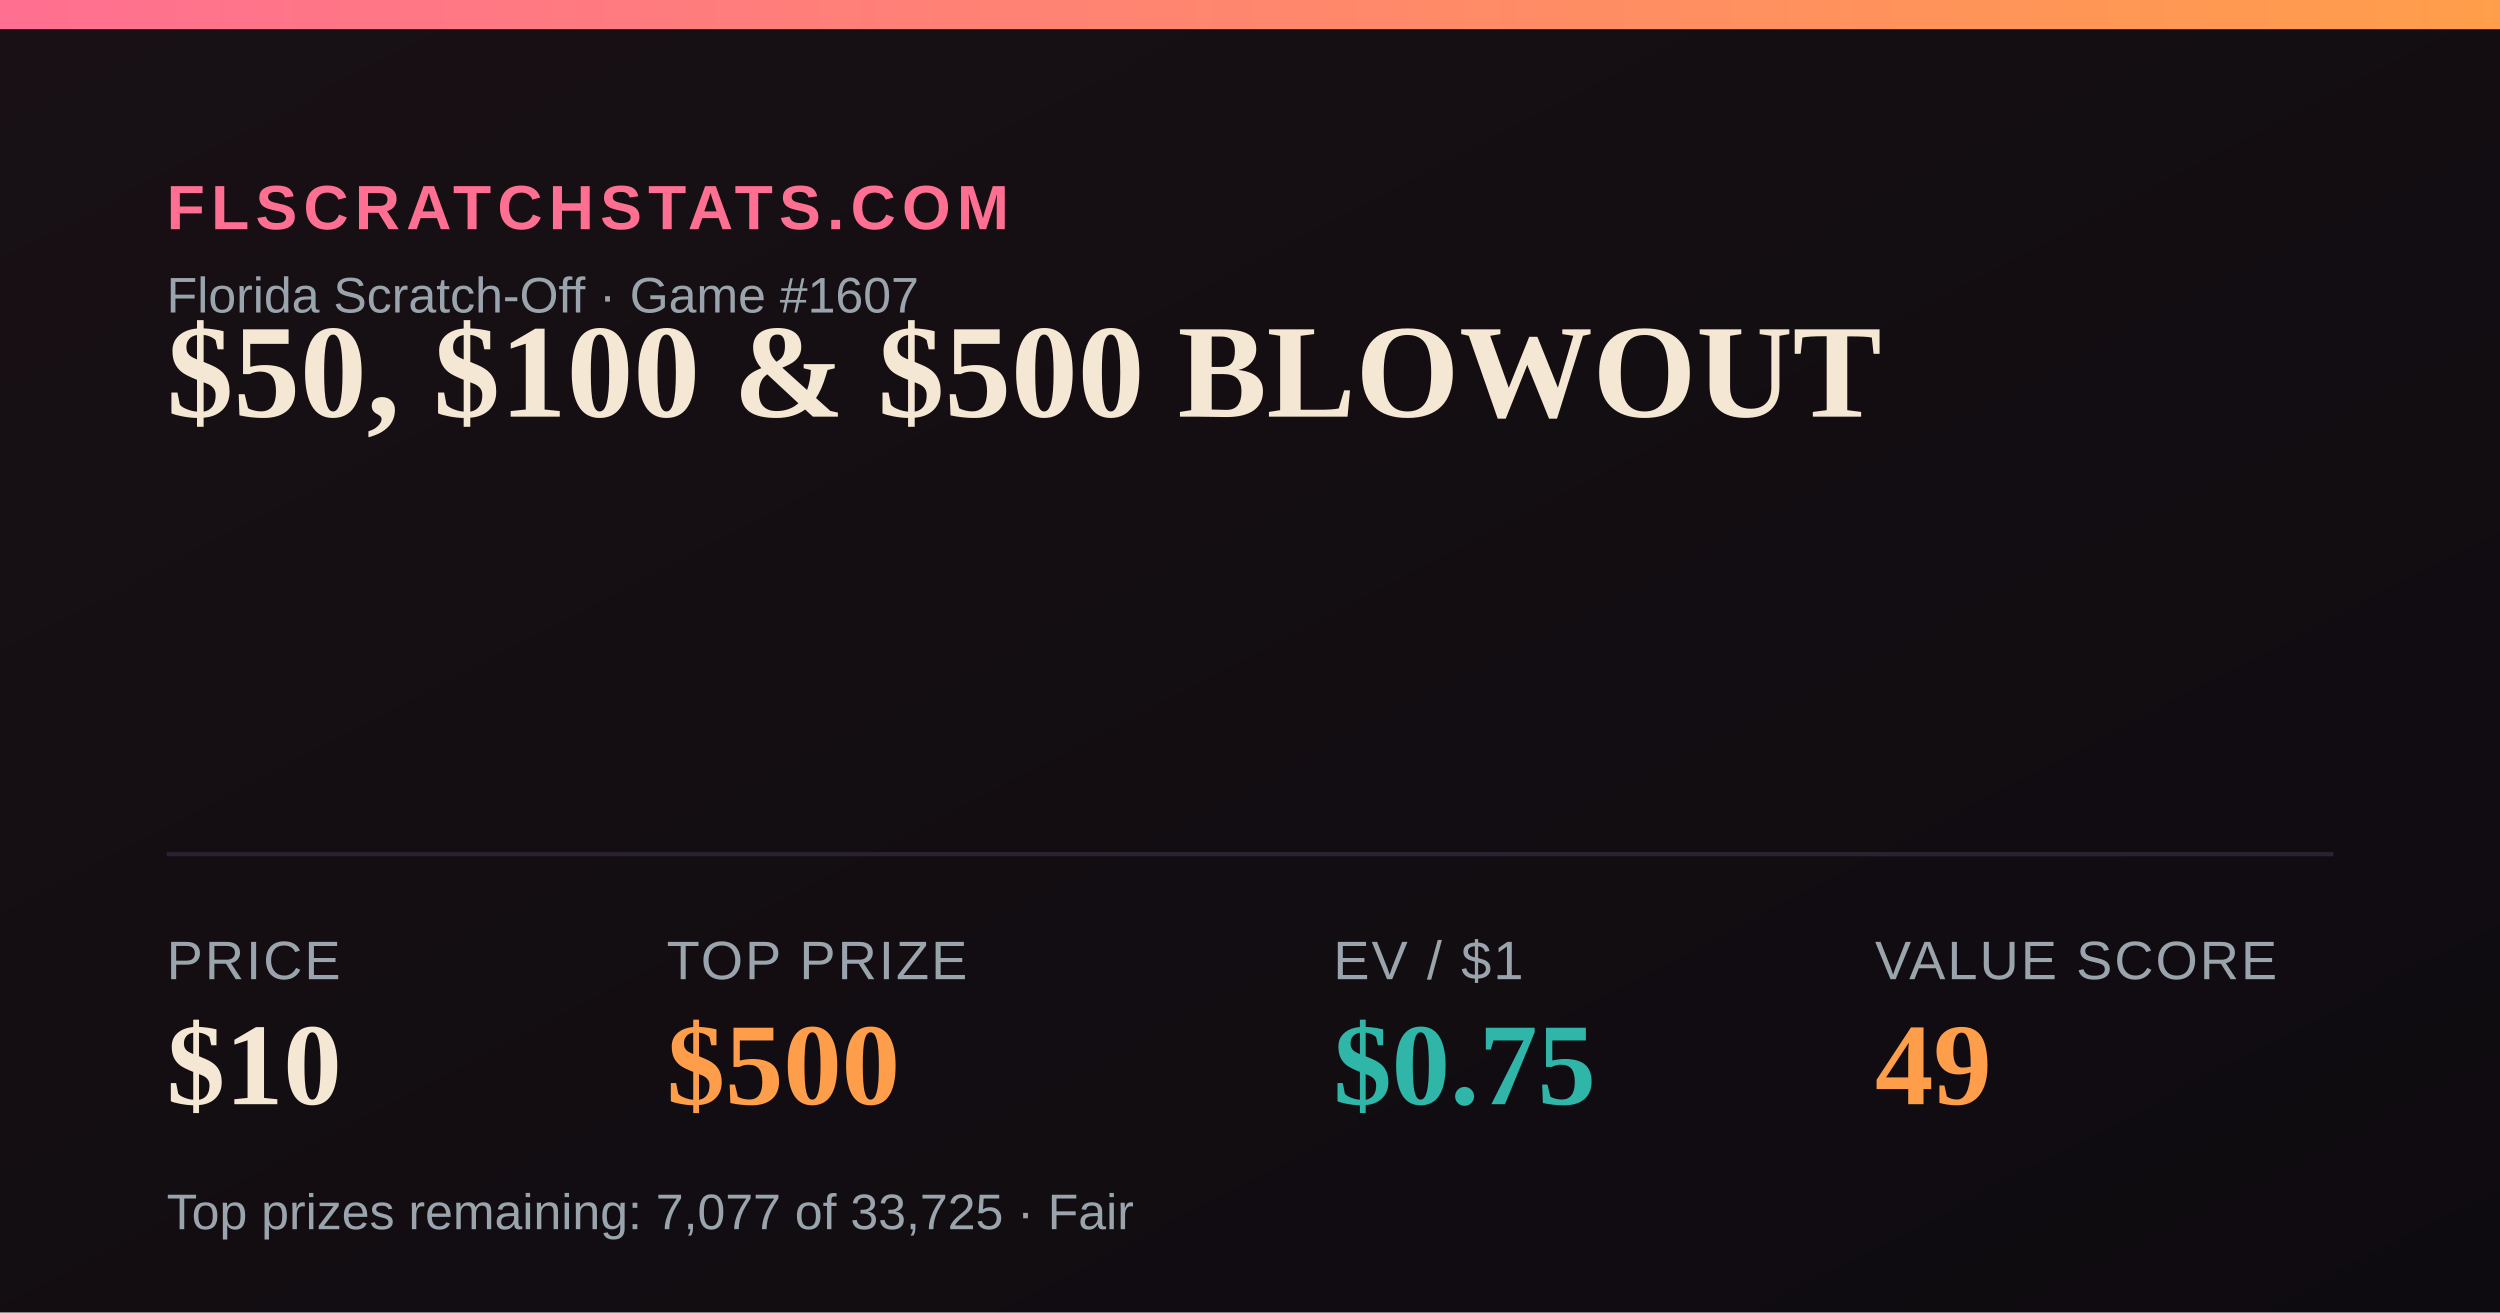
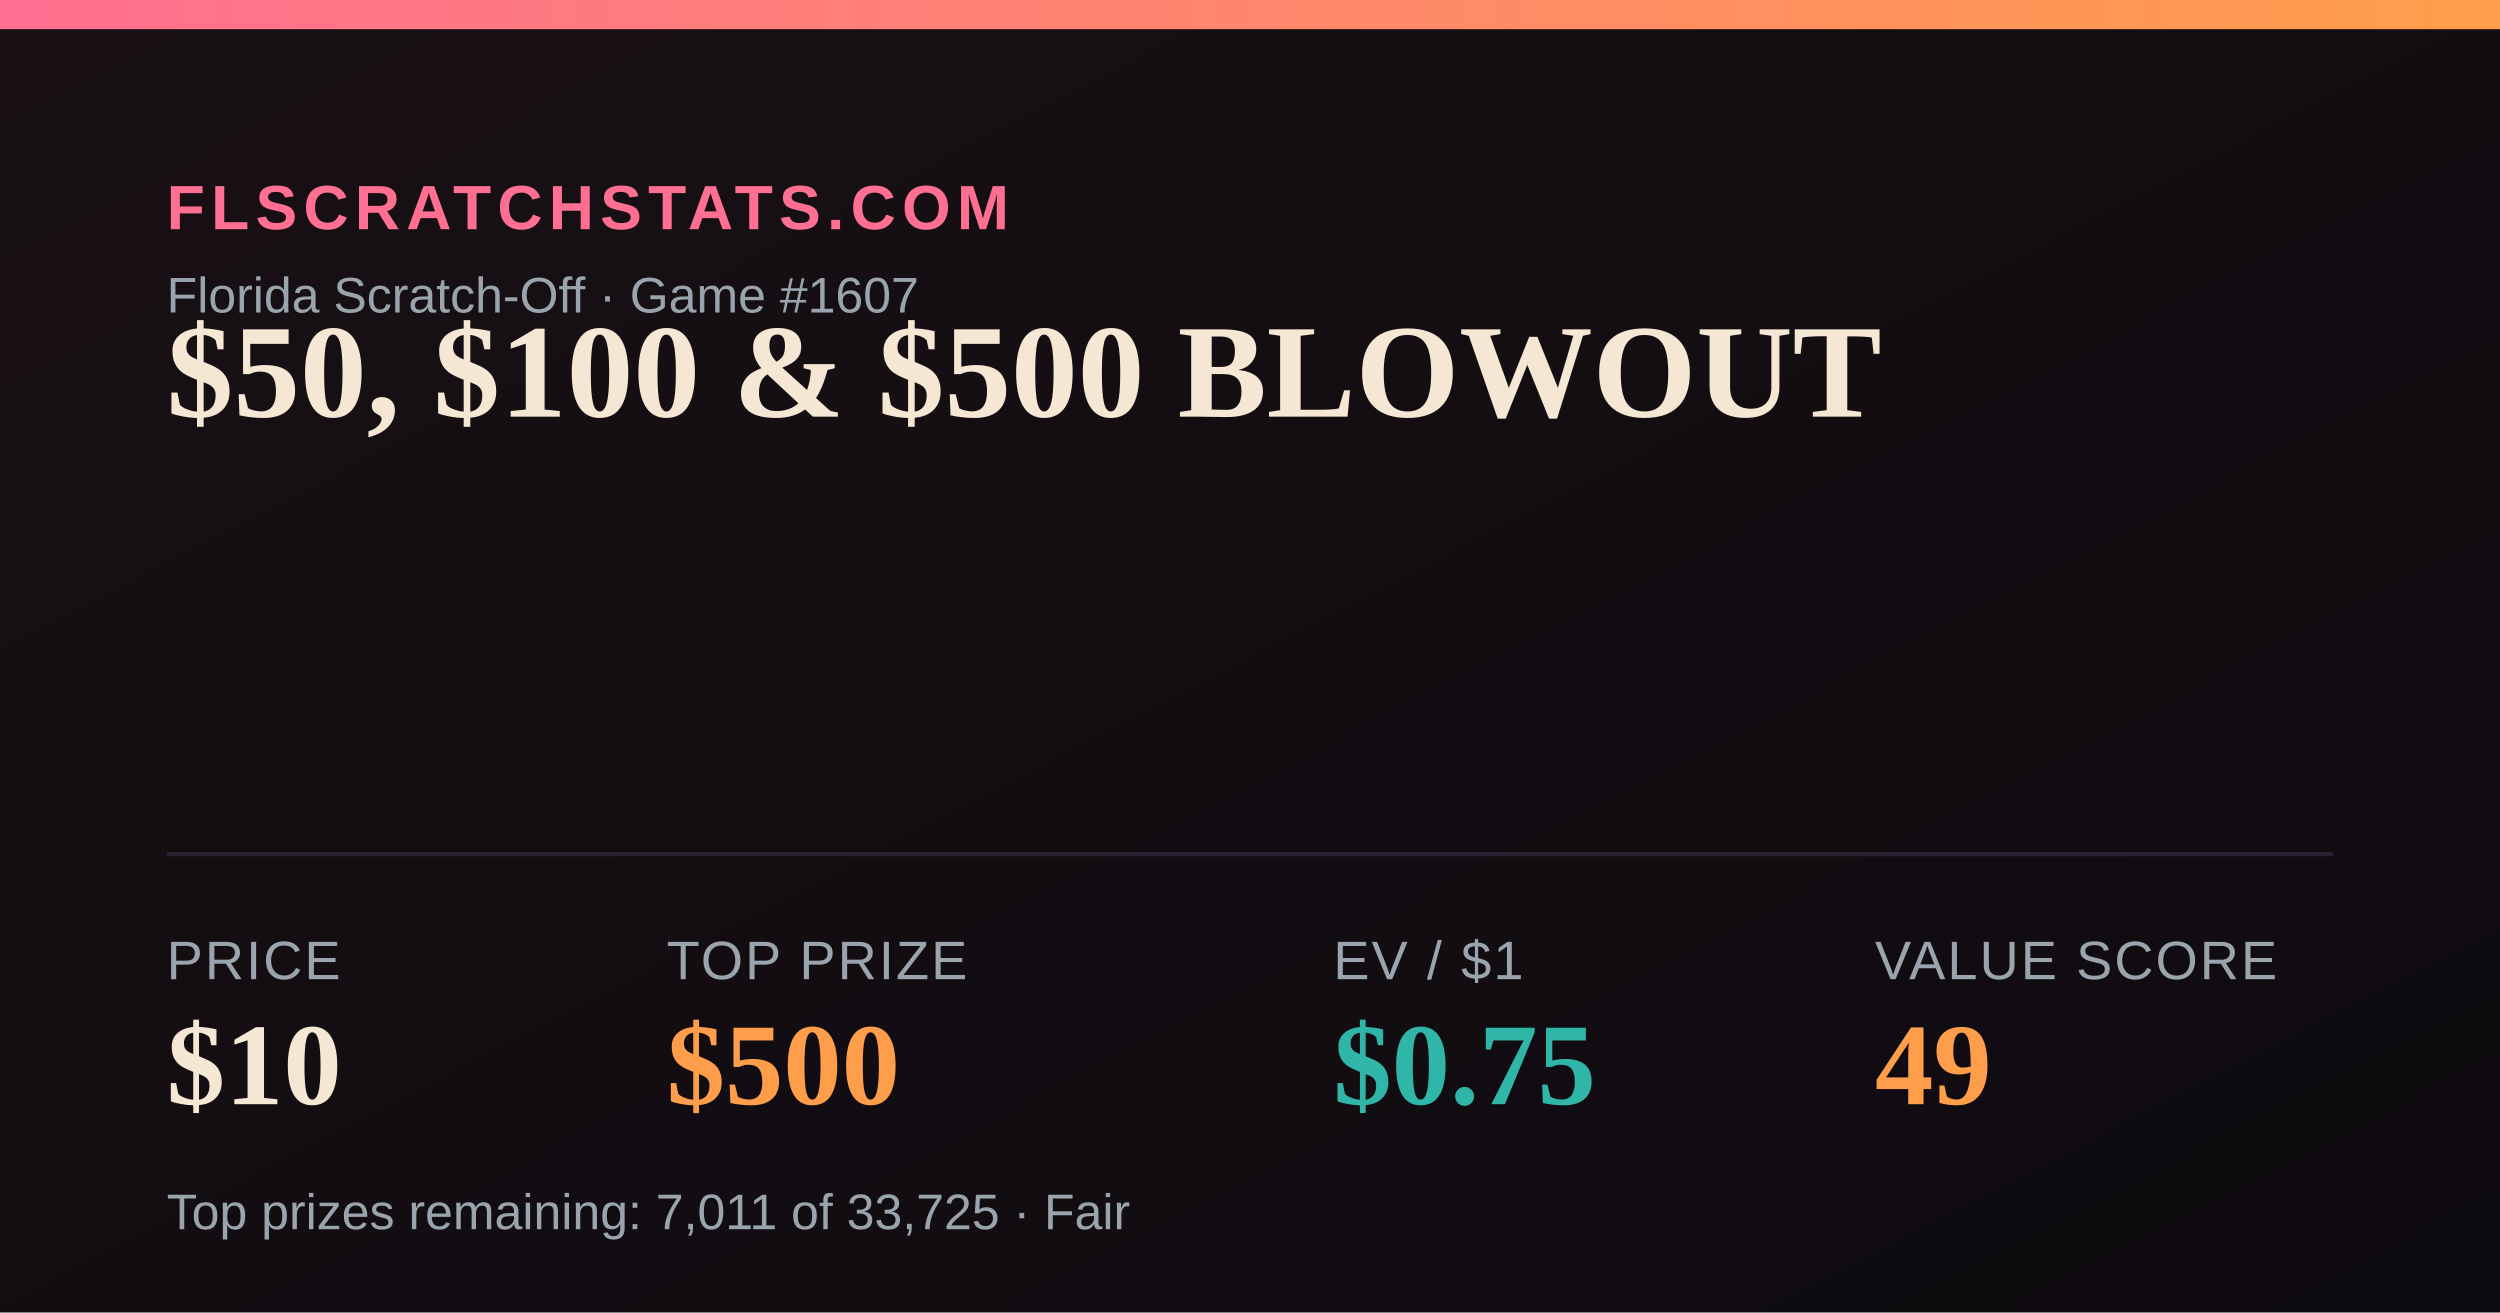
<svg xmlns="http://www.w3.org/2000/svg" width="1200" height="630" viewBox="0 0 1200 630">
  <defs>
    <linearGradient id="bg" x1="0" y1="0" x2="1" y2="1">
      <stop offset="0" stop-color="#181014" />
      <stop offset="1" stop-color="#0e0b10" />
    </linearGradient>
    <linearGradient id="accent" x1="0" y1="0" x2="1" y2="0">
      <stop offset="0" stop-color="#FF6F91" />
      <stop offset="1" stop-color="#FF9E4A" />
    </linearGradient>
  </defs>
  <rect width="1200" height="630" fill="url(#bg)" />
  <rect x="0" y="0" width="1200" height="14" fill="url(#accent)" />
  <text x="80" y="110" font-family="Arial,Helvetica,sans-serif" font-size="30" fill="#FF6F91" letter-spacing="3" font-weight="700">FLSCRATCHSTATS.COM</text>
  <text x="80" y="150" font-family="Arial,Helvetica,sans-serif" font-size="24" fill="#9aa4ad">Florida Scratch-Off · Game #1607</text>
  <text x="80" y="200" font-family="Georgia,'Times New Roman',serif" font-size="64" font-weight="700" fill="#F4E7D3">$50, $100 &amp; $500 BLOWOUT</text>
  <line x1="80" y1="410" x2="1120" y2="410" stroke="#2a2230" stroke-width="2" />
  <text x="80" y="470" font-family="Arial,Helvetica,sans-serif" font-size="26" fill="#9aa4ad" letter-spacing="1">PRICE</text>
  <text x="80" y="530" font-family="Georgia,'Times New Roman',serif" font-size="56" font-weight="700" fill="#F4E7D3">$10</text>
  <text x="320" y="470" font-family="Arial,Helvetica,sans-serif" font-size="26" fill="#9aa4ad" letter-spacing="1">TOP PRIZE</text>
  <text x="320" y="530" font-family="Georgia,'Times New Roman',serif" font-size="56" font-weight="700" fill="#FF9E4A">$500</text>
  <text x="640" y="470" font-family="Arial,Helvetica,sans-serif" font-size="26" fill="#9aa4ad" letter-spacing="1">EV / $1</text>
  <text x="640" y="530" font-family="Georgia,'Times New Roman',serif" font-size="56" font-weight="700" fill="#2FB6A8">$0.75</text>
  <text x="900" y="470" font-family="Arial,Helvetica,sans-serif" font-size="26" fill="#9aa4ad" letter-spacing="1">VALUE SCORE</text>
  <text x="900" y="530" font-family="Georgia,'Times New Roman',serif" font-size="56" font-weight="700" fill="#FF9E4A">49</text>
-   <text x="80" y="590" font-family="Arial,Helvetica,sans-serif" font-size="24" fill="#9aa4ad">Top prizes remaining: 7,077 of 33,725 · Fair</text>
+   <text x="80" y="590" font-family="Arial,Helvetica,sans-serif" font-size="24" fill="#9aa4ad">Top prizes remaining: 7,011 of 33,725 · Fair</text>
</svg>
